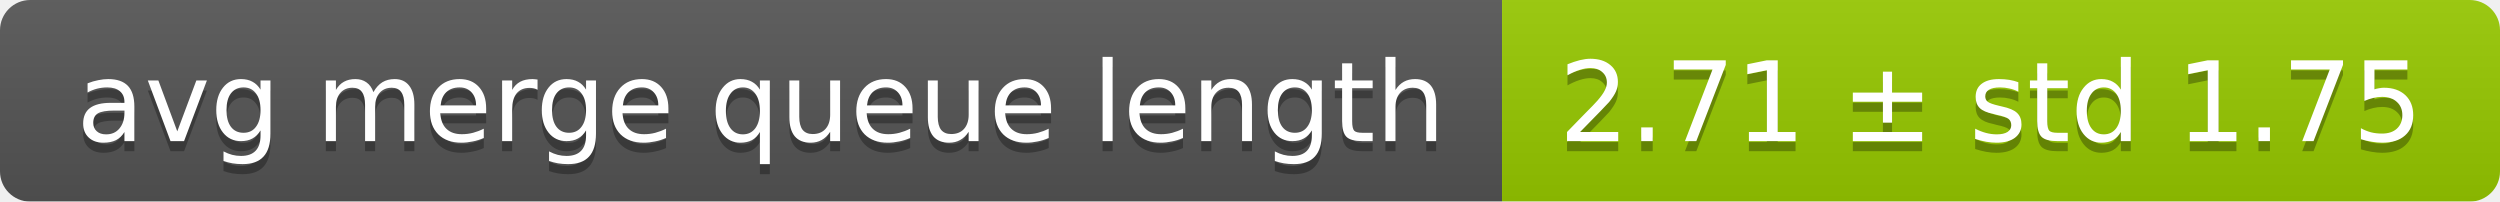
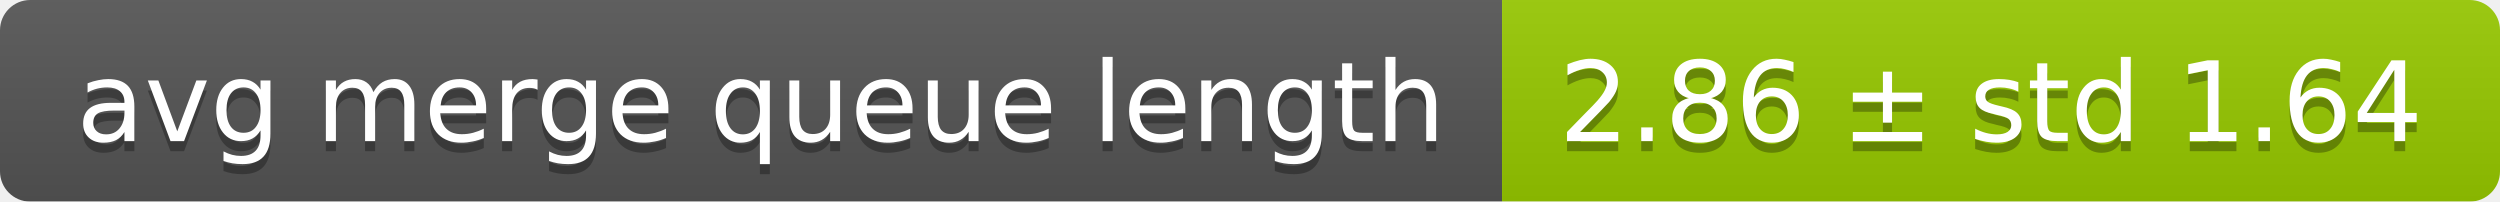
<svg xmlns="http://www.w3.org/2000/svg" width="248" height="20">
  <linearGradient id="smooth" x2="0" y2="100%">
    <stop offset="0" stop-color="#bbb" stop-opacity=".1" />
    <stop offset="1" stop-opacity=".1" />
  </linearGradient>
  <mask id="round">
    <rect width="248" height="20" rx="3" fill="#fff" />
  </mask>
  <g mask="url(#round)">
    <rect width="149" height="20" fill="#555" />
    <rect x="149" width="99" height="20" fill="#97ca00" />
    <rect width="248" height="20" fill="url(#smooth)" />
  </g>
  <g fill="#fff" text-anchor="middle" font-family="DejaVu Sans,Verdana,Geneva,sans-serif" font-size="11">
    <text x="75.5" y="15" fill="#010101" fill-opacity=".3">avg merge queue length</text>
    <text x="75.5" y="14">avg merge queue length</text>
-     <text x="197.5" y="15" fill="#010101" fill-opacity=".3">2.71 ± std 1.75</text>
-     <text x="197.5" y="14">2.71 ± std 1.75</text>
+     <text x="197.5" y="15" fill="#010101" fill-opacity=".3">2.86 ± std 1.64</text>
+     <text x="197.5" y="14">2.86 ± std 1.64</text>
  </g>
</svg>
